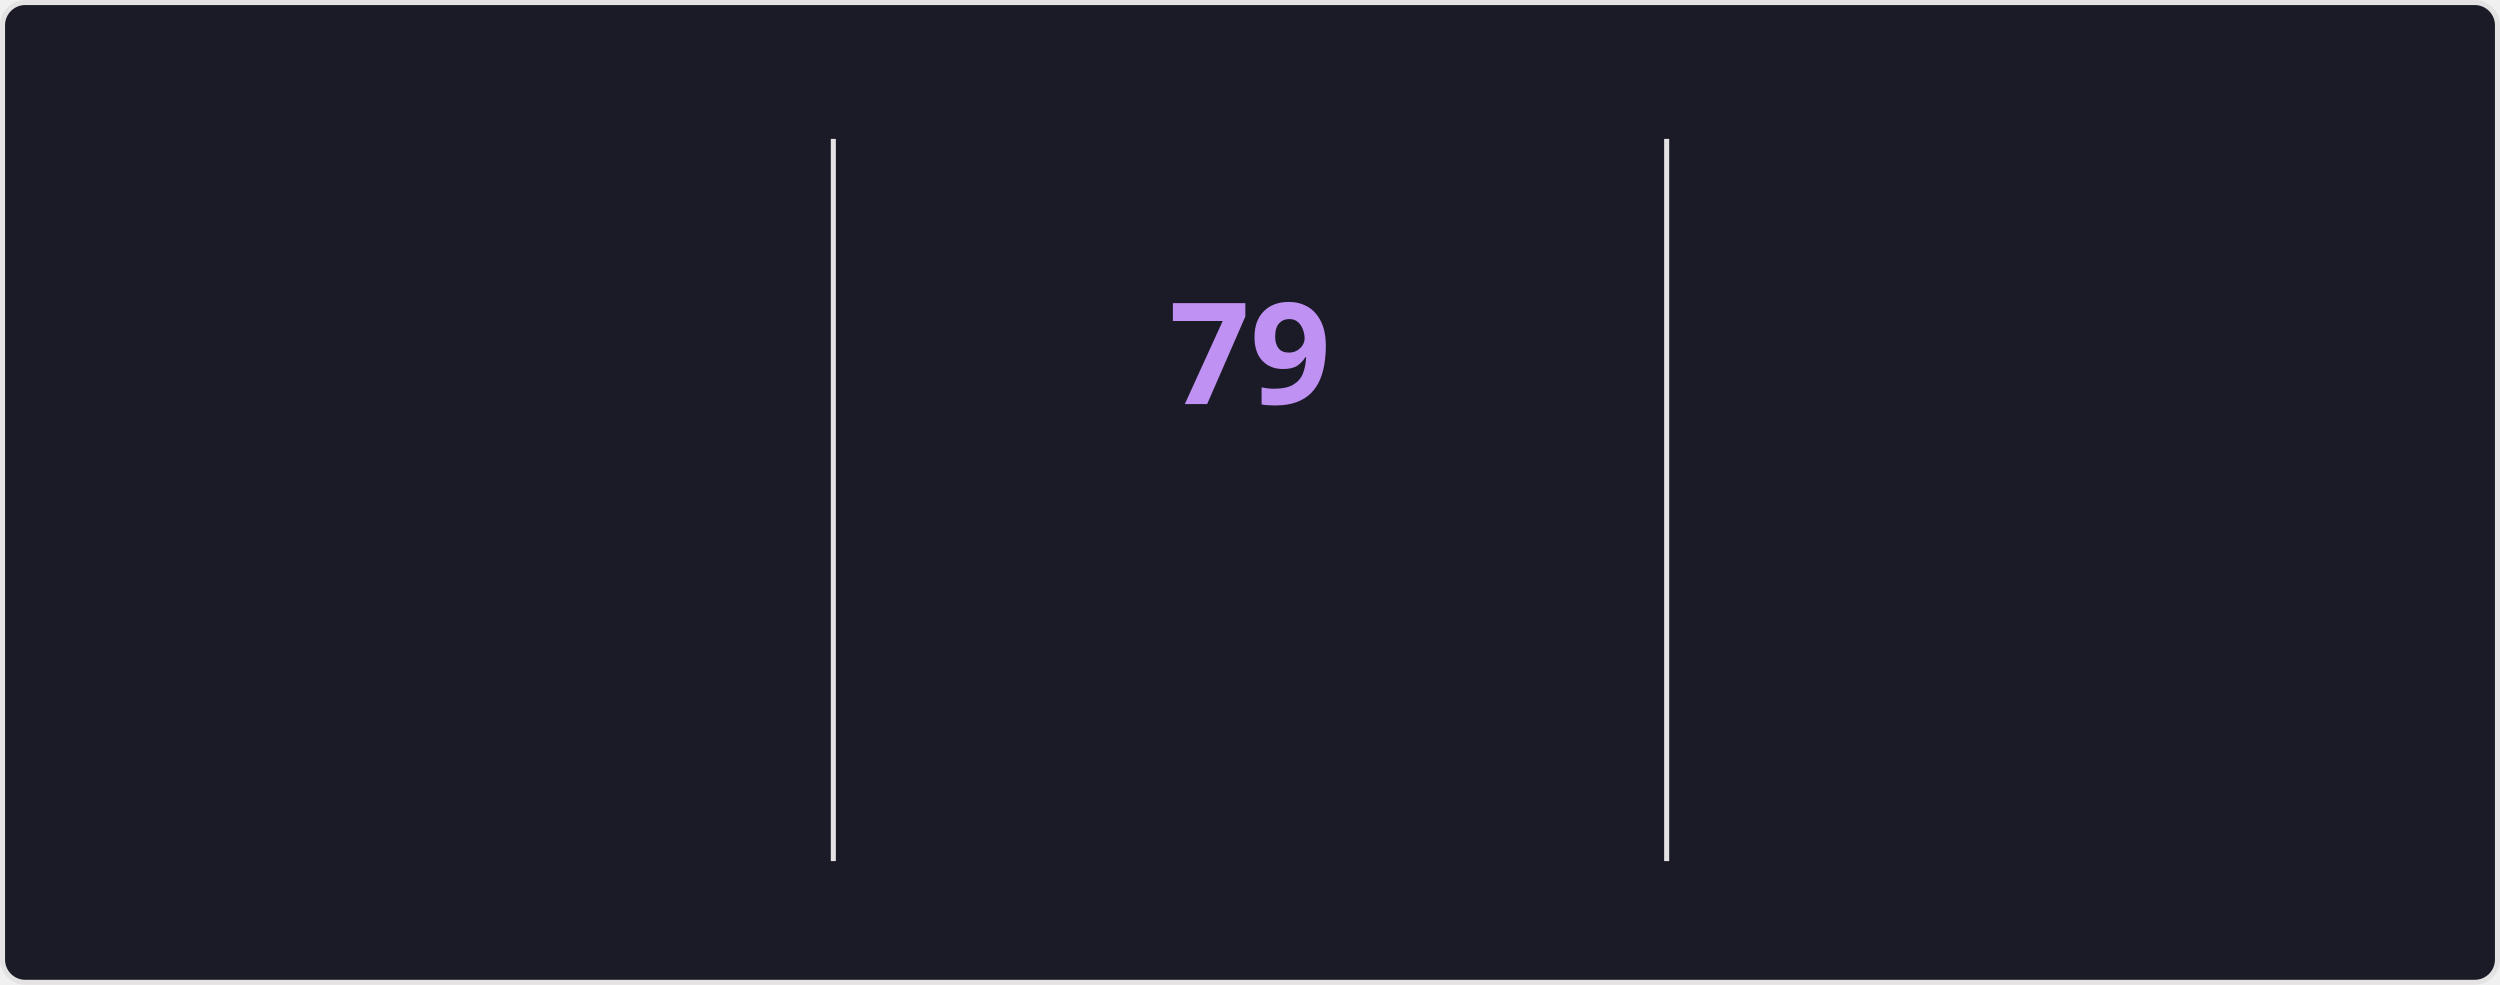
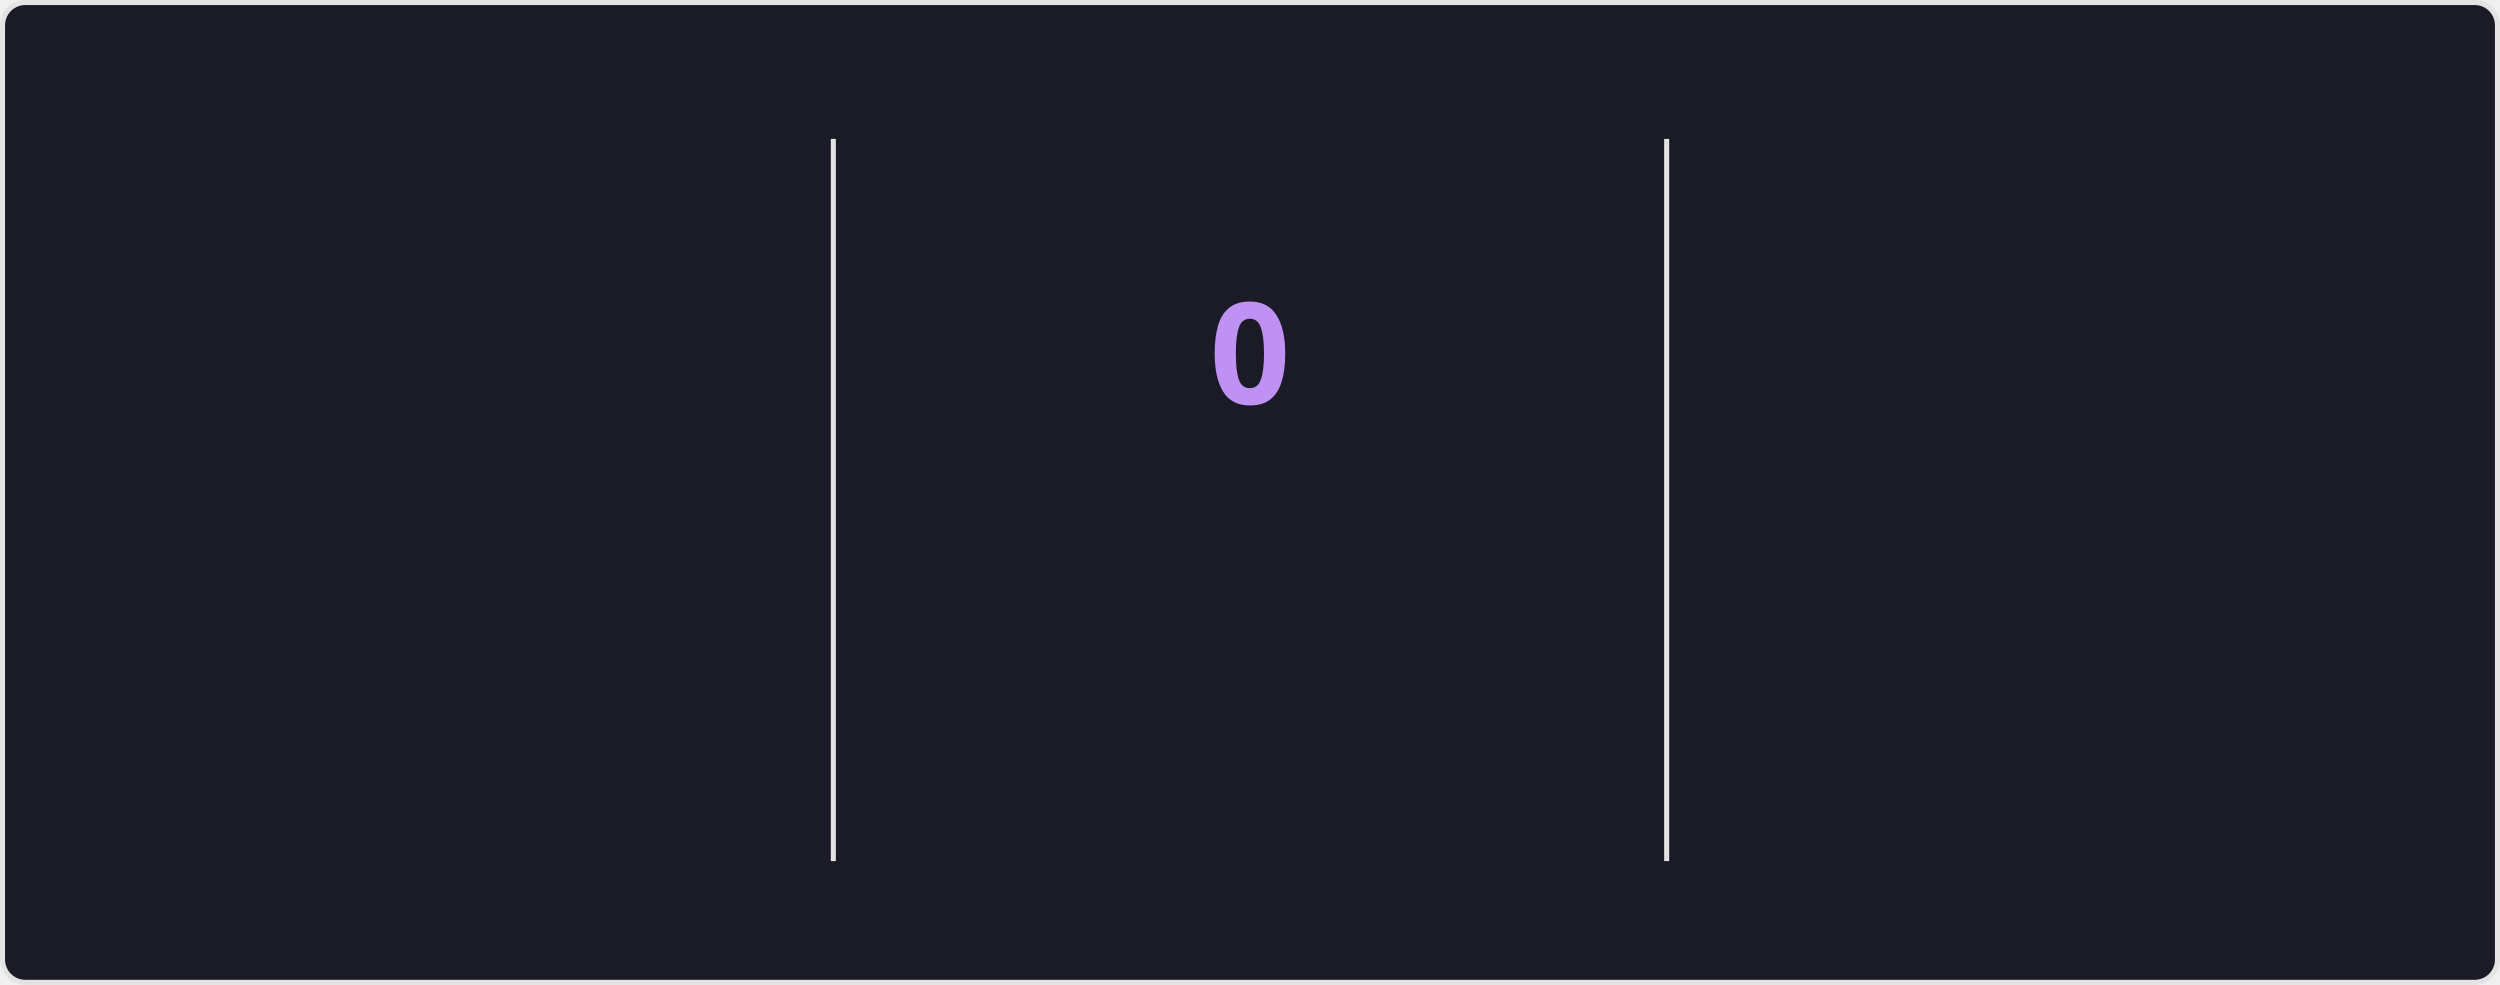
<svg xmlns="http://www.w3.org/2000/svg" style="isolation: isolate" viewBox="0 0 495 195" width="495px" height="195px" direction="ltr">
  <style>
    @keyframes currstreak {
      0% { font-size: 3px; opacity: 0.2; }
      80% { font-size: 34px; opacity: 1; }
      100% { font-size: 28px; opacity: 1; }
    }
    @keyframes fadein {
      0% { opacity: 0; }
      100% { opacity: 1; }
    }
    .big-number {
      font-family: "Segoe UI", Ubuntu, sans-serif;
      font-weight: 700;
      font-size: 28px;
      fill: #70a5fd;
    }
    .label {
      font-family: "Segoe UI", Ubuntu, sans-serif;
      font-weight: 400;
      font-size: 14px;
      fill: #70a5fd;
    }
    .range-text {
      font-family: "Segoe UI", Ubuntu, sans-serif;
      font-weight: 400;
      font-size: 12px;
      fill: #38bdae;
    }
    .current-streak-num {
      font-family: "Segoe UI", Ubuntu, sans-serif;
      font-weight: 700;
      font-size: 28px;
      fill: #bf91f3;
    }</style>
  <defs>
    <clipPath id="outer_rectangle">
      <rect width="495" height="195" rx="4.5" />
    </clipPath>
    <mask id="mask_out_ring_behind_fire">
      <rect width="495" height="195" fill="white" />
      <ellipse id="mask-ellipse" cx="247.5" cy="32" rx="13" ry="18" fill="black" />
    </mask>
  </defs>
  <g clip-path="url(#outer_rectangle)">
    <g style="isolation: isolate">
      <rect fill="#1a1b27" rx="4.5" x="0.5" y="0.5" width="494" height="194" stroke="#e4e2e2" />
    </g>
    <g style="isolation: isolate">
      <line x1="165" y1="28" x2="165" y2="170" vector-effect="non-scaling-stroke" stroke-width="1" stroke="#e4e2e2" stroke-linejoin="miter" stroke-linecap="square" stroke-miterlimit="3" />
      <line x1="330" y1="28" x2="330" y2="170" vector-effect="non-scaling-stroke" stroke-width="1" stroke="#e4e2e2" stroke-linejoin="miter" stroke-linecap="square" stroke-miterlimit="3" />
    </g>
    <g style="isolation: isolate">
      <g transform="translate(82.5, 48)">
        <text x="0" y="32" stroke-width="0" text-anchor="middle" class="big-number" style="opacity: 0; animation: fadein 0.5s linear forwards 0.6s">
            5.9K
          </text>
      </g>
      <g transform="translate(82.5, 84)">
        <text x="0" y="32" stroke-width="0" text-anchor="middle" class="label" style="opacity: 0; animation: fadein 0.5s linear forwards 0.7s">
            Total Contributions
          </text>
      </g>
      <g transform="translate(82.5, 114)">
        <text x="0" y="32" stroke-width="0" text-anchor="middle" class="range-text" style="opacity: 0; animation: fadein 0.5s linear forwards 0.8s">
            Sep 28 - Present
          </text>
      </g>
    </g>
    <g style="isolation: isolate">
      <g mask="url(#mask_out_ring_behind_fire)">
        <circle cx="247.5" cy="71" r="40" fill="none" stroke="#70a5fd" stroke-width="5" style="opacity: 0; animation: fadein 0.5s linear forwards 0.4s" />
      </g>
      <g transform="translate(247.5, 19.5)" stroke-opacity="0" style="opacity: 0; animation: fadein 0.5s linear forwards 0.6s">
        <path d="M -12 -0.5 L 15 -0.5 L 15 23.5 L -12 23.5 L -12 -0.5 Z" fill="none" />
        <path d="M 1.5 0.67 C 1.5 0.67 2.24 3.32 2.24 5.47 C 2.24 7.53 0.89 9.2 -1.17 9.2 C -3.23 9.2 -4.79 7.53 -4.79 5.47 L -4.76 5.11 C -6.78 7.51 -8 10.62 -8 13.99 C -8 18.41 -4.42 22 0 22 C 4.42 22 8 18.41 8 13.99 C 8 8.6 5.41 3.79 1.5 0.67 Z M -0.29 19 C -2.07 19 -3.51 17.6 -3.51 15.86 C -3.51 14.24 -2.46 13.1 -0.7 12.74 C 1.07 12.38 2.9 11.53 3.92 10.16 C 4.31 11.45 4.51 12.81 4.51 14.2 C 4.51 16.85 2.36 19 -0.29 19 Z" fill="#70a5fd" stroke-opacity="0" />
      </g>
      <g transform="translate(247.5, 48)">
        <text x="0" y="32" stroke-width="0" text-anchor="middle" class="current-streak-num" style="animation: currstreak 0.6s linear forwards">
-             79
+             0
          </text>
      </g>
      <g transform="translate(247.5, 108)">
        <text x="0" y="32" stroke-width="0" text-anchor="middle" class="label" style="opacity: 0; animation: fadein 0.5s linear forwards 0.9s">
            Current Streak
          </text>
      </g>
      <g transform="translate(247.5, 145)">
        <text x="0" y="21" stroke-width="0" text-anchor="middle" class="range-text" style="opacity: 0; animation: fadein 0.5s linear forwards 0.9s">
-             Jul 12 - Sep 28
+             0 days
          </text>
      </g>
    </g>
    <g style="isolation: isolate">
      <g transform="translate(412.5, 48)">
        <text x="0" y="32" stroke-width="0" text-anchor="middle" class="big-number" style="opacity: 0; animation: fadein 0.5s linear forwards 1.2s">
            79
          </text>
      </g>
      <g transform="translate(412.5, 84)">
        <text x="0" y="32" stroke-width="0" text-anchor="middle" class="label" style="opacity: 0; animation: fadein 0.5s linear forwards 1.3s">
            Longest Streak
          </text>
      </g>
      <g transform="translate(412.5, 114)">
        <text x="0" y="32" stroke-width="0" text-anchor="middle" class="range-text" style="opacity: 0; animation: fadein 0.5s linear forwards 1.4s">
            Jul 12 - Sep 28
          </text>
      </g>
    </g>
  </g>
</svg>
